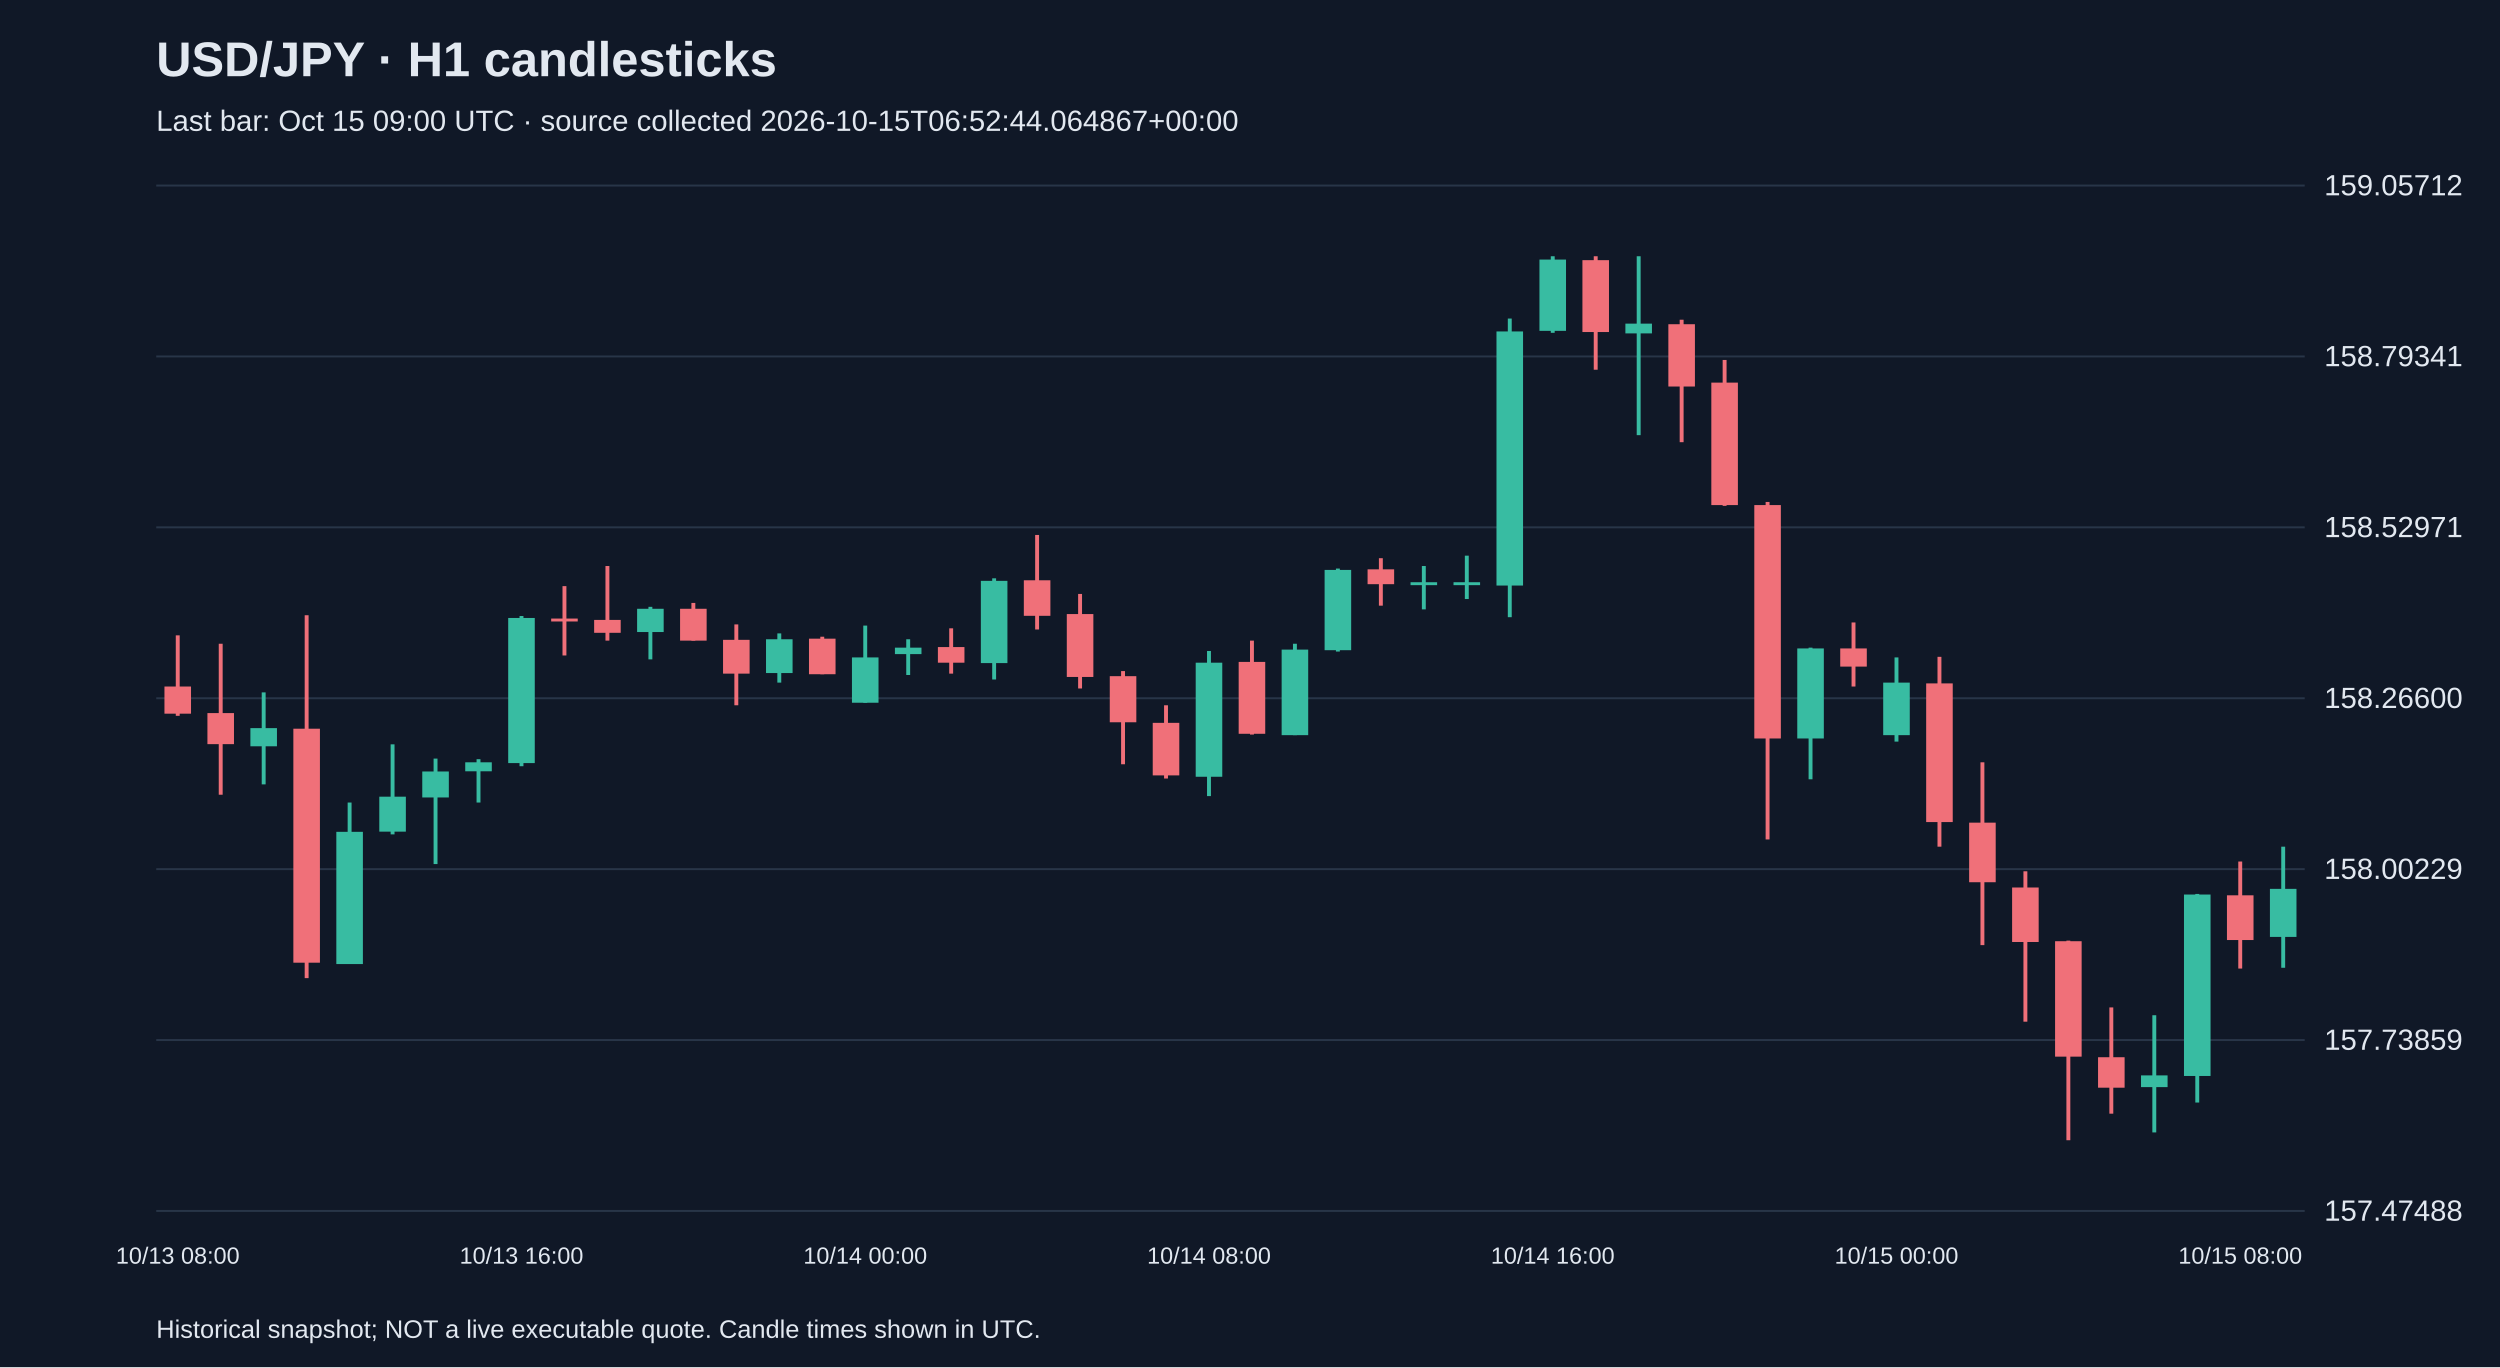
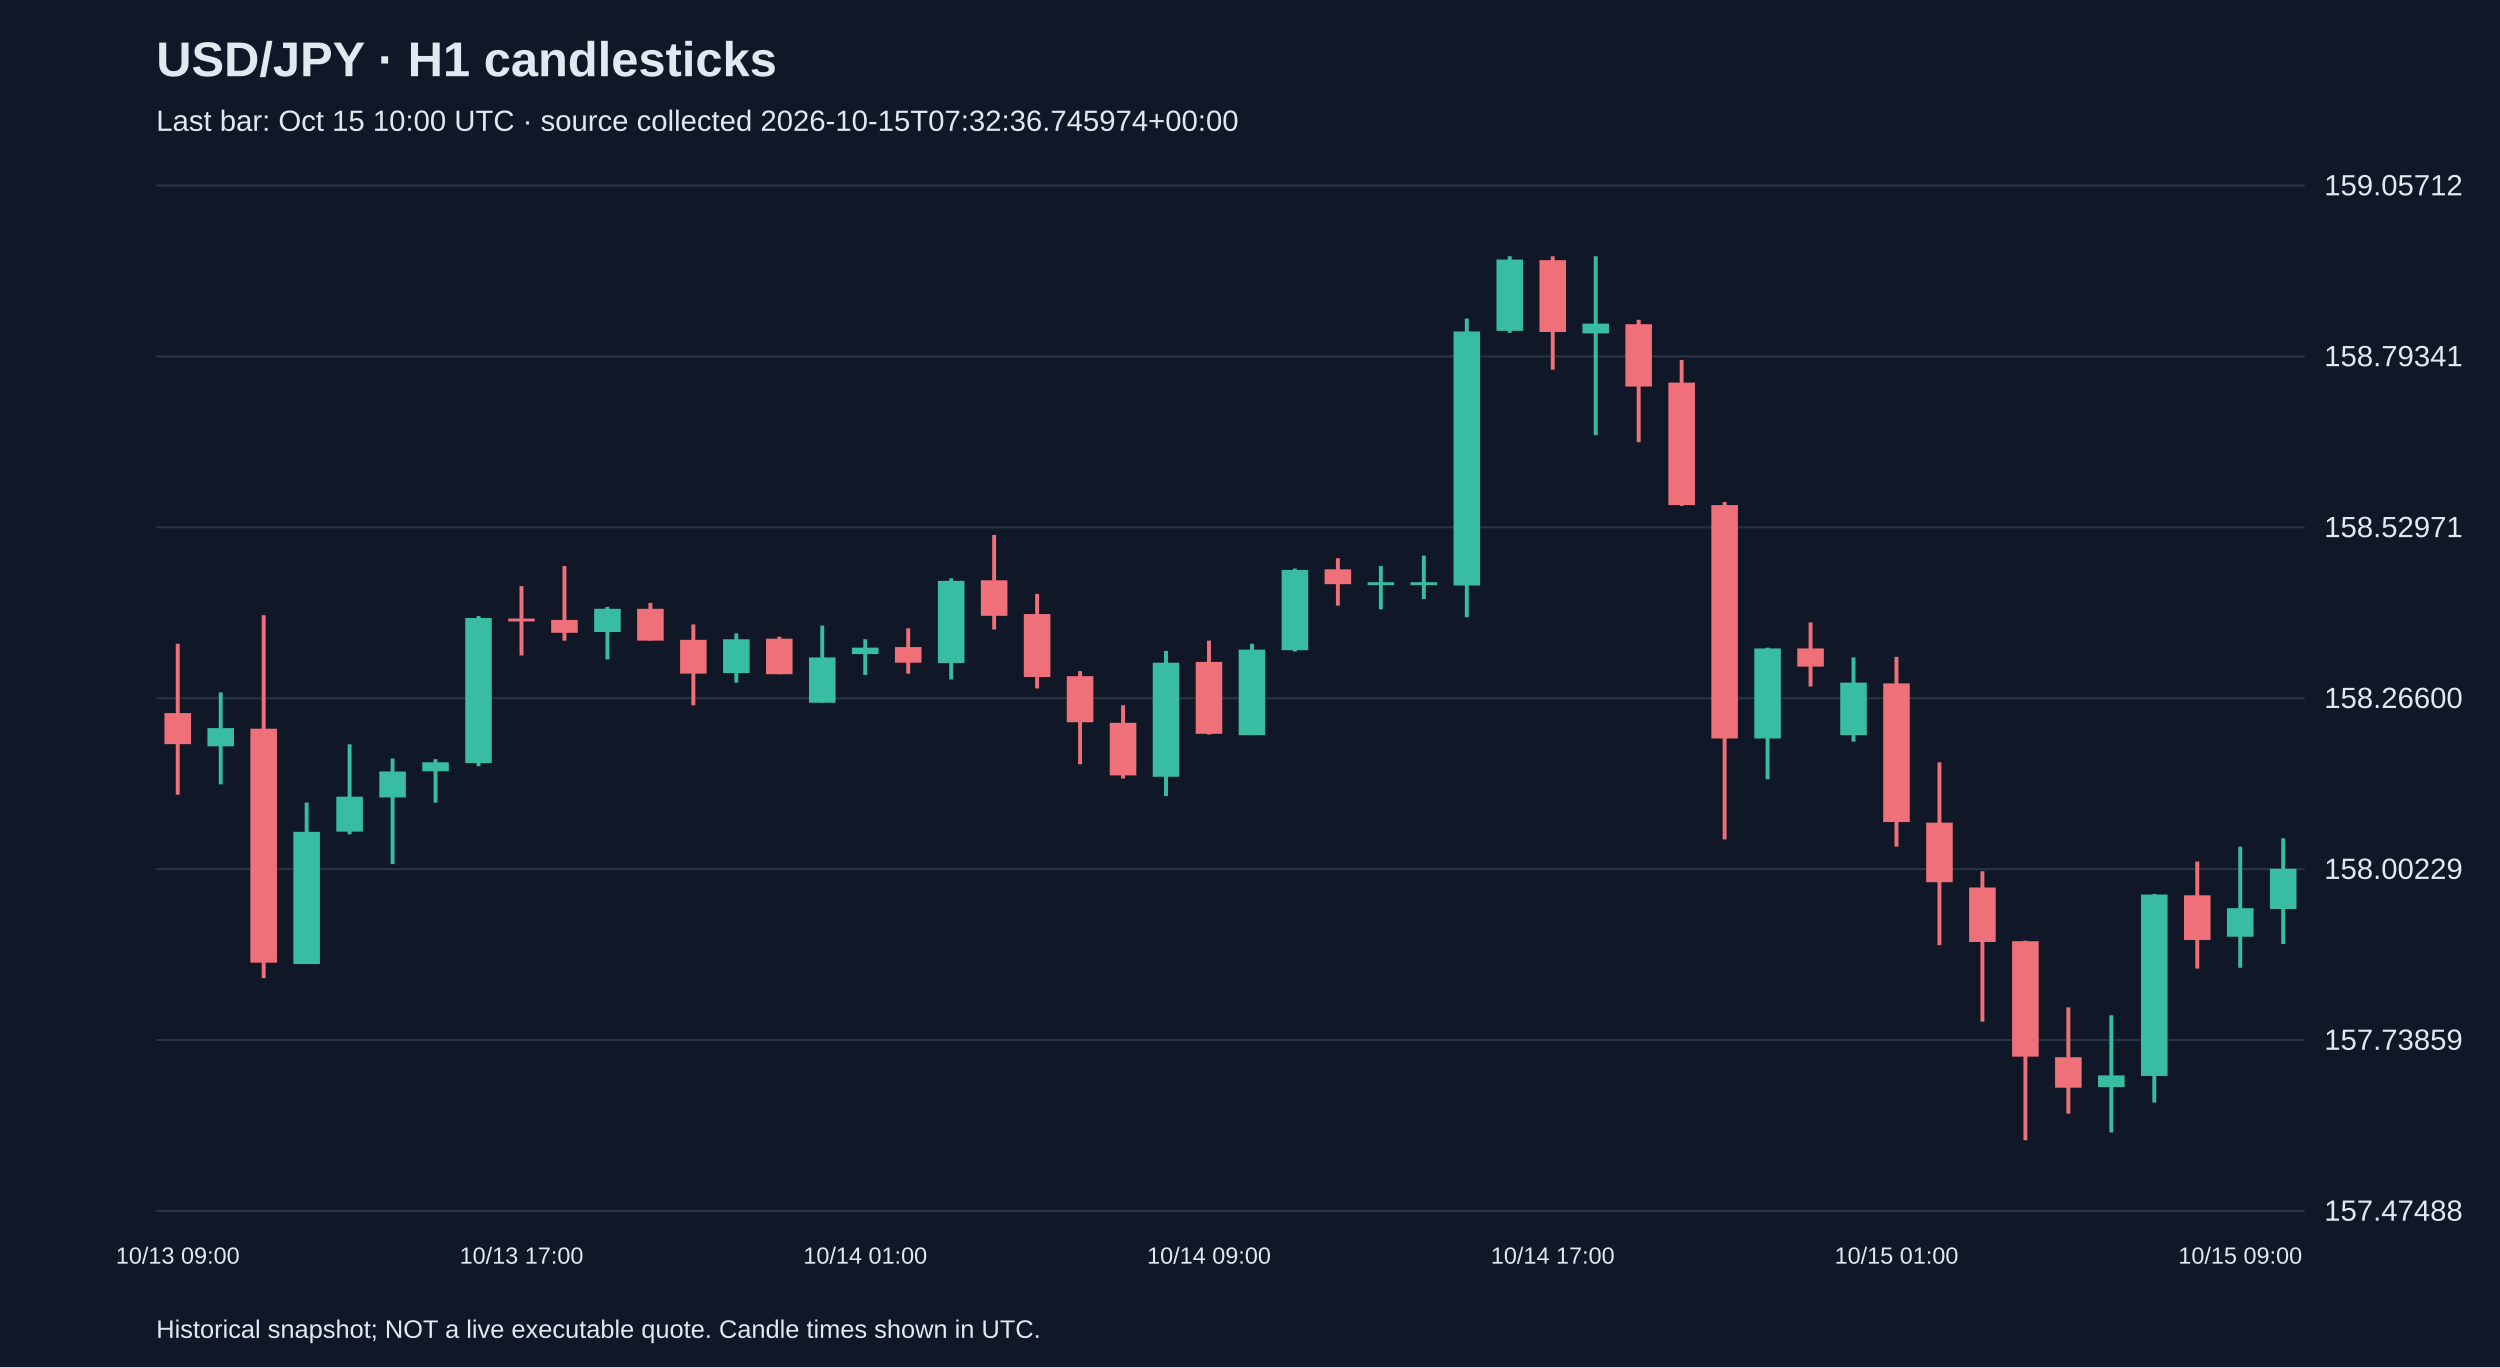
<svg xmlns="http://www.w3.org/2000/svg" viewBox="0 0 1280 700">
  <rect width="100%" height="100%" fill="#101827" />
  <style>text{font-family:Arial,sans-serif;fill:#e2e8f0}</style>
  <text x="80" y="39" font-size="25" font-weight="bold">USD/JPY · H1 candlesticks</text>
-   <text x="80" y="67" font-size="15" fill="#a6b1c5">Last bar: Oct 15 09:00 UTC · source collected 2026-10-15T06:52:44.064867+00:00</text>
+   <text x="80" y="67" font-size="15" fill="#a6b1c5">Last bar: Oct 15 10:00 UTC · source collected 2026-10-15T07:32:36.745974+00:00</text>
  <line x1="80" y1="620.0" x2="1180" y2="620.0" stroke="#283548" />
  <text x="1190" y="625.0" font-size="15">157.47488</text>
  <line x1="80" y1="532.5" x2="1180" y2="532.5" stroke="#283548" />
  <text x="1190" y="537.5" font-size="15">157.73859</text>
  <line x1="80" y1="445.0" x2="1180" y2="445.0" stroke="#283548" />
  <text x="1190" y="450.0" font-size="15">158.00229</text>
  <line x1="80" y1="357.5" x2="1180" y2="357.5" stroke="#283548" />
  <text x="1190" y="362.5" font-size="15">158.26600</text>
  <line x1="80" y1="270.0" x2="1180" y2="270.0" stroke="#283548" />
  <text x="1190" y="275.0" font-size="15">158.52971</text>
  <line x1="80" y1="182.5" x2="1180" y2="182.5" stroke="#283548" />
  <text x="1190" y="187.5" font-size="15">158.79341</text>
  <line x1="80" y1="95.0" x2="1180" y2="95.0" stroke="#283548" />
  <text x="1190" y="100.0" font-size="15">159.05712</text>
-   <line x1="91.0" y1="325.3" x2="91.0" y2="366.5" stroke="#f07079" stroke-width="2" />
-   <rect x="84.2" y="351.5" width="13.6" height="13.9" fill="#f07079" />
-   <text x="91.0" y="647" text-anchor="middle" font-size="12">10/13 08:00</text>
-   <line x1="113.0" y1="329.6" x2="113.0" y2="406.9" stroke="#f07079" stroke-width="2" />
-   <rect x="106.2" y="365.1" width="13.6" height="15.9" fill="#f07079" />
-   <line x1="135.0" y1="354.5" x2="135.0" y2="401.6" stroke="#38bca2" stroke-width="2" />
-   <rect x="128.2" y="372.8" width="13.6" height="9.3" fill="#38bca2" />
-   <line x1="157.0" y1="315.0" x2="157.0" y2="500.8" stroke="#f07079" stroke-width="2" />
-   <rect x="150.2" y="373.1" width="13.6" height="119.8" fill="#f07079" />
-   <line x1="179.0" y1="410.9" x2="179.0" y2="493.5" stroke="#38bca2" stroke-width="2" />
-   <rect x="172.2" y="425.9" width="13.6" height="67.7" fill="#38bca2" />
-   <line x1="201.0" y1="381.1" x2="201.0" y2="427.2" stroke="#38bca2" stroke-width="2" />
-   <rect x="194.2" y="407.9" width="13.6" height="17.9" fill="#38bca2" />
-   <line x1="223.0" y1="388.4" x2="223.0" y2="442.4" stroke="#38bca2" stroke-width="2" />
-   <rect x="216.2" y="395.0" width="13.6" height="13.3" fill="#38bca2" />
-   <line x1="245.0" y1="388.7" x2="245.0" y2="410.9" stroke="#38bca2" stroke-width="2" />
-   <rect x="238.2" y="390.3" width="13.6" height="4.6" fill="#38bca2" />
-   <line x1="267.0" y1="315.4" x2="267.0" y2="392.3" stroke="#38bca2" stroke-width="2" />
-   <rect x="260.2" y="316.4" width="13.6" height="74.3" fill="#38bca2" />
-   <text x="267.0" y="647" text-anchor="middle" font-size="12">10/13 16:00</text>
-   <line x1="289.0" y1="300.1" x2="289.0" y2="335.6" stroke="#f07079" stroke-width="2" />
-   <rect x="282.2" y="316.7" width="13.6" height="1.5" fill="#f07079" />
-   <line x1="311.0" y1="289.8" x2="311.0" y2="328.0" stroke="#f07079" stroke-width="2" />
-   <rect x="304.2" y="317.4" width="13.6" height="6.6" fill="#f07079" />
-   <line x1="333.0" y1="310.7" x2="333.0" y2="337.6" stroke="#38bca2" stroke-width="2" />
-   <rect x="326.2" y="311.7" width="13.6" height="11.9" fill="#38bca2" />
-   <line x1="355.0" y1="308.7" x2="355.0" y2="328.0" stroke="#f07079" stroke-width="2" />
-   <rect x="348.2" y="311.7" width="13.6" height="16.3" fill="#f07079" />
-   <line x1="377.0" y1="319.7" x2="377.0" y2="361.1" stroke="#f07079" stroke-width="2" />
-   <rect x="370.2" y="327.6" width="13.6" height="17.3" fill="#f07079" />
-   <line x1="399.0" y1="324.3" x2="399.0" y2="349.5" stroke="#38bca2" stroke-width="2" />
-   <rect x="392.2" y="327.3" width="13.6" height="17.3" fill="#38bca2" />
-   <line x1="421.0" y1="326.0" x2="421.0" y2="345.2" stroke="#f07079" stroke-width="2" />
-   <rect x="414.2" y="327.0" width="13.6" height="18.2" fill="#f07079" />
-   <line x1="443.0" y1="320.3" x2="443.0" y2="359.8" stroke="#38bca2" stroke-width="2" />
-   <rect x="436.2" y="336.6" width="13.6" height="23.2" fill="#38bca2" />
-   <text x="443.0" y="647" text-anchor="middle" font-size="12">10/14 00:00</text>
-   <line x1="465.0" y1="327.3" x2="465.0" y2="345.6" stroke="#38bca2" stroke-width="2" />
-   <rect x="458.2" y="331.6" width="13.6" height="3.3" fill="#38bca2" />
-   <line x1="487.0" y1="321.7" x2="487.0" y2="344.9" stroke="#f07079" stroke-width="2" />
-   <rect x="480.2" y="331.3" width="13.6" height="8.0" fill="#f07079" />
-   <line x1="509.0" y1="296.1" x2="509.0" y2="347.9" stroke="#38bca2" stroke-width="2" />
-   <rect x="502.2" y="297.4" width="13.6" height="42.1" fill="#38bca2" />
-   <line x1="531.0" y1="273.9" x2="531.0" y2="322.3" stroke="#f07079" stroke-width="2" />
-   <rect x="524.2" y="297.1" width="13.6" height="18.2" fill="#f07079" />
-   <line x1="553.0" y1="304.1" x2="553.0" y2="352.5" stroke="#f07079" stroke-width="2" />
-   <rect x="546.2" y="314.4" width="13.6" height="32.2" fill="#f07079" />
-   <line x1="575.0" y1="343.6" x2="575.0" y2="391.3" stroke="#f07079" stroke-width="2" />
-   <rect x="568.2" y="346.2" width="13.6" height="23.6" fill="#f07079" />
-   <line x1="597.0" y1="361.1" x2="597.0" y2="398.6" stroke="#f07079" stroke-width="2" />
-   <rect x="590.2" y="370.1" width="13.6" height="26.9" fill="#f07079" />
-   <line x1="619.0" y1="333.3" x2="619.0" y2="407.6" stroke="#38bca2" stroke-width="2" />
-   <rect x="612.2" y="339.3" width="13.6" height="58.4" fill="#38bca2" />
-   <text x="619.0" y="647" text-anchor="middle" font-size="12">10/14 08:00</text>
-   <line x1="641.0" y1="328.0" x2="641.0" y2="376.1" stroke="#f07079" stroke-width="2" />
-   <rect x="634.2" y="338.9" width="13.6" height="36.8" fill="#f07079" />
-   <line x1="663.0" y1="329.6" x2="663.0" y2="376.4" stroke="#38bca2" stroke-width="2" />
-   <rect x="656.2" y="332.6" width="13.6" height="43.8" fill="#38bca2" />
-   <line x1="685.0" y1="291.1" x2="685.0" y2="333.6" stroke="#38bca2" stroke-width="2" />
-   <rect x="678.2" y="291.8" width="13.6" height="41.1" fill="#38bca2" />
-   <line x1="707.0" y1="285.8" x2="707.0" y2="310.1" stroke="#f07079" stroke-width="2" />
-   <rect x="700.2" y="291.5" width="13.6" height="7.6" fill="#f07079" />
-   <line x1="729.0" y1="289.8" x2="729.0" y2="312.0" stroke="#38bca2" stroke-width="2" />
+   <line x1="91.0" y1="329.6" x2="91.0" y2="406.9" stroke="#f07079" stroke-width="2" />
+   <rect x="84.2" y="365.1" width="13.6" height="15.9" fill="#f07079" />
+   <text x="91.0" y="647" text-anchor="middle" font-size="12">10/13 09:00</text>
+   <line x1="113.0" y1="354.5" x2="113.0" y2="401.6" stroke="#38bca2" stroke-width="2" />
+   <rect x="106.2" y="372.8" width="13.6" height="9.3" fill="#38bca2" />
+   <line x1="135.0" y1="315.0" x2="135.0" y2="500.8" stroke="#f07079" stroke-width="2" />
+   <rect x="128.2" y="373.1" width="13.6" height="119.8" fill="#f07079" />
+   <line x1="157.0" y1="410.9" x2="157.0" y2="493.5" stroke="#38bca2" stroke-width="2" />
+   <rect x="150.2" y="425.9" width="13.6" height="67.7" fill="#38bca2" />
+   <line x1="179.0" y1="381.1" x2="179.0" y2="427.2" stroke="#38bca2" stroke-width="2" />
+   <rect x="172.2" y="407.9" width="13.6" height="17.9" fill="#38bca2" />
+   <line x1="201.0" y1="388.4" x2="201.0" y2="442.4" stroke="#38bca2" stroke-width="2" />
+   <rect x="194.2" y="395.0" width="13.6" height="13.3" fill="#38bca2" />
+   <line x1="223.0" y1="388.7" x2="223.0" y2="410.9" stroke="#38bca2" stroke-width="2" />
+   <rect x="216.2" y="390.3" width="13.6" height="4.6" fill="#38bca2" />
+   <line x1="245.0" y1="315.4" x2="245.0" y2="392.3" stroke="#38bca2" stroke-width="2" />
+   <rect x="238.2" y="316.4" width="13.6" height="74.3" fill="#38bca2" />
+   <line x1="267.0" y1="300.1" x2="267.0" y2="335.6" stroke="#f07079" stroke-width="2" />
+   <rect x="260.2" y="316.7" width="13.6" height="1.5" fill="#f07079" />
+   <text x="267.0" y="647" text-anchor="middle" font-size="12">10/13 17:00</text>
+   <line x1="289.0" y1="289.8" x2="289.0" y2="328.0" stroke="#f07079" stroke-width="2" />
+   <rect x="282.2" y="317.4" width="13.6" height="6.6" fill="#f07079" />
+   <line x1="311.0" y1="310.7" x2="311.0" y2="337.6" stroke="#38bca2" stroke-width="2" />
+   <rect x="304.2" y="311.7" width="13.6" height="11.9" fill="#38bca2" />
+   <line x1="333.0" y1="308.7" x2="333.0" y2="328.0" stroke="#f07079" stroke-width="2" />
+   <rect x="326.2" y="311.7" width="13.6" height="16.3" fill="#f07079" />
+   <line x1="355.0" y1="319.7" x2="355.0" y2="361.1" stroke="#f07079" stroke-width="2" />
+   <rect x="348.2" y="327.6" width="13.6" height="17.3" fill="#f07079" />
+   <line x1="377.0" y1="324.3" x2="377.0" y2="349.5" stroke="#38bca2" stroke-width="2" />
+   <rect x="370.2" y="327.3" width="13.6" height="17.3" fill="#38bca2" />
+   <line x1="399.0" y1="326.0" x2="399.0" y2="345.2" stroke="#f07079" stroke-width="2" />
+   <rect x="392.2" y="327.0" width="13.6" height="18.2" fill="#f07079" />
+   <line x1="421.0" y1="320.3" x2="421.0" y2="359.8" stroke="#38bca2" stroke-width="2" />
+   <rect x="414.2" y="336.6" width="13.6" height="23.2" fill="#38bca2" />
+   <line x1="443.0" y1="327.3" x2="443.0" y2="345.6" stroke="#38bca2" stroke-width="2" />
+   <rect x="436.2" y="331.6" width="13.6" height="3.3" fill="#38bca2" />
+   <text x="443.0" y="647" text-anchor="middle" font-size="12">10/14 01:00</text>
+   <line x1="465.0" y1="321.7" x2="465.0" y2="344.9" stroke="#f07079" stroke-width="2" />
+   <rect x="458.2" y="331.3" width="13.6" height="8.0" fill="#f07079" />
+   <line x1="487.0" y1="296.1" x2="487.0" y2="347.9" stroke="#38bca2" stroke-width="2" />
+   <rect x="480.2" y="297.4" width="13.6" height="42.1" fill="#38bca2" />
+   <line x1="509.0" y1="273.9" x2="509.0" y2="322.3" stroke="#f07079" stroke-width="2" />
+   <rect x="502.2" y="297.1" width="13.6" height="18.2" fill="#f07079" />
+   <line x1="531.0" y1="304.1" x2="531.0" y2="352.5" stroke="#f07079" stroke-width="2" />
+   <rect x="524.2" y="314.4" width="13.6" height="32.2" fill="#f07079" />
+   <line x1="553.0" y1="343.6" x2="553.0" y2="391.3" stroke="#f07079" stroke-width="2" />
+   <rect x="546.2" y="346.2" width="13.6" height="23.6" fill="#f07079" />
+   <line x1="575.0" y1="361.1" x2="575.0" y2="398.6" stroke="#f07079" stroke-width="2" />
+   <rect x="568.2" y="370.1" width="13.6" height="26.9" fill="#f07079" />
+   <line x1="597.0" y1="333.3" x2="597.0" y2="407.6" stroke="#38bca2" stroke-width="2" />
+   <rect x="590.2" y="339.3" width="13.6" height="58.4" fill="#38bca2" />
+   <line x1="619.0" y1="328.0" x2="619.0" y2="376.1" stroke="#f07079" stroke-width="2" />
+   <rect x="612.2" y="338.9" width="13.6" height="36.8" fill="#f07079" />
+   <text x="619.0" y="647" text-anchor="middle" font-size="12">10/14 09:00</text>
+   <line x1="641.0" y1="329.6" x2="641.0" y2="376.4" stroke="#38bca2" stroke-width="2" />
+   <rect x="634.2" y="332.6" width="13.6" height="43.8" fill="#38bca2" />
+   <line x1="663.0" y1="291.1" x2="663.0" y2="333.6" stroke="#38bca2" stroke-width="2" />
+   <rect x="656.2" y="291.8" width="13.6" height="41.1" fill="#38bca2" />
+   <line x1="685.0" y1="285.8" x2="685.0" y2="310.1" stroke="#f07079" stroke-width="2" />
+   <rect x="678.2" y="291.5" width="13.6" height="7.6" fill="#f07079" />
+   <line x1="707.0" y1="289.8" x2="707.0" y2="312.0" stroke="#38bca2" stroke-width="2" />
+   <rect x="700.2" y="298.1" width="13.6" height="1.5" fill="#38bca2" />
+   <line x1="729.0" y1="284.5" x2="729.0" y2="306.7" stroke="#38bca2" stroke-width="2" />
  <rect x="722.2" y="298.1" width="13.6" height="1.5" fill="#38bca2" />
-   <line x1="751.0" y1="284.5" x2="751.0" y2="306.7" stroke="#38bca2" stroke-width="2" />
-   <rect x="744.2" y="298.1" width="13.6" height="1.5" fill="#38bca2" />
-   <line x1="773.0" y1="163.1" x2="773.0" y2="316.0" stroke="#38bca2" stroke-width="2" />
-   <rect x="766.2" y="169.7" width="13.6" height="130.1" fill="#38bca2" />
-   <line x1="795.0" y1="131.2" x2="795.0" y2="170.4" stroke="#38bca2" stroke-width="2" />
-   <rect x="788.2" y="132.9" width="13.6" height="36.5" fill="#38bca2" />
-   <text x="795.0" y="647" text-anchor="middle" font-size="12">10/14 16:00</text>
-   <line x1="817.0" y1="131.2" x2="817.0" y2="189.3" stroke="#f07079" stroke-width="2" />
-   <rect x="810.2" y="133.2" width="13.6" height="36.8" fill="#f07079" />
-   <line x1="839.0" y1="131.2" x2="839.0" y2="222.8" stroke="#38bca2" stroke-width="2" />
-   <rect x="832.2" y="165.7" width="13.6" height="5.0" fill="#38bca2" />
-   <line x1="861.0" y1="163.7" x2="861.0" y2="226.4" stroke="#f07079" stroke-width="2" />
-   <rect x="854.2" y="166.0" width="13.6" height="31.9" fill="#f07079" />
-   <line x1="883.0" y1="184.3" x2="883.0" y2="259.0" stroke="#f07079" stroke-width="2" />
-   <rect x="876.2" y="195.9" width="13.6" height="62.7" fill="#f07079" />
-   <line x1="905.0" y1="257.0" x2="905.0" y2="429.8" stroke="#f07079" stroke-width="2" />
-   <rect x="898.2" y="258.6" width="13.6" height="119.5" fill="#f07079" />
-   <line x1="927.0" y1="331.6" x2="927.0" y2="399.0" stroke="#38bca2" stroke-width="2" />
-   <rect x="920.2" y="332.0" width="13.6" height="46.1" fill="#38bca2" />
-   <line x1="949.0" y1="318.7" x2="949.0" y2="351.5" stroke="#f07079" stroke-width="2" />
-   <rect x="942.2" y="332.0" width="13.6" height="9.3" fill="#f07079" />
-   <line x1="971.0" y1="336.6" x2="971.0" y2="379.7" stroke="#38bca2" stroke-width="2" />
-   <rect x="964.2" y="349.5" width="13.6" height="26.9" fill="#38bca2" />
-   <text x="971.0" y="647" text-anchor="middle" font-size="12">10/15 00:00</text>
-   <line x1="993.0" y1="336.3" x2="993.0" y2="433.5" stroke="#f07079" stroke-width="2" />
-   <rect x="986.2" y="349.9" width="13.6" height="71.0" fill="#f07079" />
-   <line x1="1015.0" y1="390.3" x2="1015.0" y2="483.9" stroke="#f07079" stroke-width="2" />
-   <rect x="1008.2" y="421.2" width="13.6" height="30.5" fill="#f07079" />
-   <line x1="1037.0" y1="446.1" x2="1037.0" y2="523.1" stroke="#f07079" stroke-width="2" />
-   <rect x="1030.2" y="454.4" width="13.6" height="27.9" fill="#f07079" />
-   <line x1="1059.0" y1="481.6" x2="1059.0" y2="583.8" stroke="#f07079" stroke-width="2" />
-   <rect x="1052.2" y="481.9" width="13.6" height="59.1" fill="#f07079" />
-   <line x1="1081.0" y1="515.8" x2="1081.0" y2="570.2" stroke="#f07079" stroke-width="2" />
-   <rect x="1074.2" y="541.3" width="13.6" height="15.6" fill="#f07079" />
-   <line x1="1103.0" y1="519.8" x2="1103.0" y2="579.8" stroke="#38bca2" stroke-width="2" />
-   <rect x="1096.2" y="550.6" width="13.6" height="6.0" fill="#38bca2" />
-   <line x1="1125.0" y1="457.7" x2="1125.0" y2="564.5" stroke="#38bca2" stroke-width="2" />
-   <rect x="1118.2" y="458.0" width="13.6" height="92.9" fill="#38bca2" />
-   <line x1="1147.0" y1="441.1" x2="1147.0" y2="495.9" stroke="#f07079" stroke-width="2" />
-   <rect x="1140.2" y="458.4" width="13.6" height="22.9" fill="#f07079" />
-   <text x="1147.0" y="647" text-anchor="middle" font-size="12">10/15 08:00</text>
-   <line x1="1169.0" y1="433.5" x2="1169.0" y2="495.5" stroke="#38bca2" stroke-width="2" />
-   <rect x="1162.2" y="455.1" width="13.6" height="24.6" fill="#38bca2" />
+   <line x1="751.0" y1="163.1" x2="751.0" y2="316.0" stroke="#38bca2" stroke-width="2" />
+   <rect x="744.2" y="169.7" width="13.6" height="130.1" fill="#38bca2" />
+   <line x1="773.0" y1="131.2" x2="773.0" y2="170.4" stroke="#38bca2" stroke-width="2" />
+   <rect x="766.2" y="132.9" width="13.6" height="36.5" fill="#38bca2" />
+   <line x1="795.0" y1="131.2" x2="795.0" y2="189.3" stroke="#f07079" stroke-width="2" />
+   <rect x="788.2" y="133.2" width="13.6" height="36.8" fill="#f07079" />
+   <text x="795.0" y="647" text-anchor="middle" font-size="12">10/14 17:00</text>
+   <line x1="817.0" y1="131.2" x2="817.0" y2="222.8" stroke="#38bca2" stroke-width="2" />
+   <rect x="810.2" y="165.7" width="13.6" height="5.0" fill="#38bca2" />
+   <line x1="839.0" y1="163.7" x2="839.0" y2="226.4" stroke="#f07079" stroke-width="2" />
+   <rect x="832.2" y="166.0" width="13.6" height="31.9" fill="#f07079" />
+   <line x1="861.0" y1="184.3" x2="861.0" y2="259.0" stroke="#f07079" stroke-width="2" />
+   <rect x="854.2" y="195.9" width="13.6" height="62.7" fill="#f07079" />
+   <line x1="883.0" y1="257.0" x2="883.0" y2="429.8" stroke="#f07079" stroke-width="2" />
+   <rect x="876.2" y="258.6" width="13.6" height="119.5" fill="#f07079" />
+   <line x1="905.0" y1="331.6" x2="905.0" y2="399.0" stroke="#38bca2" stroke-width="2" />
+   <rect x="898.2" y="332.0" width="13.6" height="46.1" fill="#38bca2" />
+   <line x1="927.0" y1="318.7" x2="927.0" y2="351.5" stroke="#f07079" stroke-width="2" />
+   <rect x="920.2" y="332.0" width="13.6" height="9.3" fill="#f07079" />
+   <line x1="949.0" y1="336.6" x2="949.0" y2="379.7" stroke="#38bca2" stroke-width="2" />
+   <rect x="942.2" y="349.5" width="13.6" height="26.9" fill="#38bca2" />
+   <line x1="971.0" y1="336.3" x2="971.0" y2="433.5" stroke="#f07079" stroke-width="2" />
+   <rect x="964.2" y="349.9" width="13.6" height="71.0" fill="#f07079" />
+   <text x="971.0" y="647" text-anchor="middle" font-size="12">10/15 01:00</text>
+   <line x1="993.0" y1="390.3" x2="993.0" y2="483.9" stroke="#f07079" stroke-width="2" />
+   <rect x="986.2" y="421.2" width="13.6" height="30.5" fill="#f07079" />
+   <line x1="1015.0" y1="446.1" x2="1015.0" y2="523.1" stroke="#f07079" stroke-width="2" />
+   <rect x="1008.2" y="454.4" width="13.6" height="27.9" fill="#f07079" />
+   <line x1="1037.0" y1="481.6" x2="1037.0" y2="583.8" stroke="#f07079" stroke-width="2" />
+   <rect x="1030.2" y="481.9" width="13.6" height="59.1" fill="#f07079" />
+   <line x1="1059.0" y1="515.8" x2="1059.0" y2="570.2" stroke="#f07079" stroke-width="2" />
+   <rect x="1052.2" y="541.3" width="13.6" height="15.6" fill="#f07079" />
+   <line x1="1081.0" y1="519.8" x2="1081.0" y2="579.8" stroke="#38bca2" stroke-width="2" />
+   <rect x="1074.2" y="550.6" width="13.6" height="6.0" fill="#38bca2" />
+   <line x1="1103.0" y1="457.7" x2="1103.0" y2="564.5" stroke="#38bca2" stroke-width="2" />
+   <rect x="1096.2" y="458.0" width="13.6" height="92.9" fill="#38bca2" />
+   <line x1="1125.0" y1="441.1" x2="1125.0" y2="495.9" stroke="#f07079" stroke-width="2" />
+   <rect x="1118.2" y="458.4" width="13.6" height="22.9" fill="#f07079" />
+   <line x1="1147.0" y1="433.5" x2="1147.0" y2="495.5" stroke="#38bca2" stroke-width="2" />
+   <rect x="1140.2" y="465.0" width="13.6" height="14.6" fill="#38bca2" />
+   <text x="1147.0" y="647" text-anchor="middle" font-size="12">10/15 09:00</text>
+   <line x1="1169.0" y1="429.2" x2="1169.0" y2="483.3" stroke="#38bca2" stroke-width="2" />
+   <rect x="1162.2" y="444.8" width="13.6" height="20.6" fill="#38bca2" />
  <text x="80" y="685" font-size="13">Historical snapshot; NOT a live executable quote. Candle times shown in UTC.</text>
</svg>
